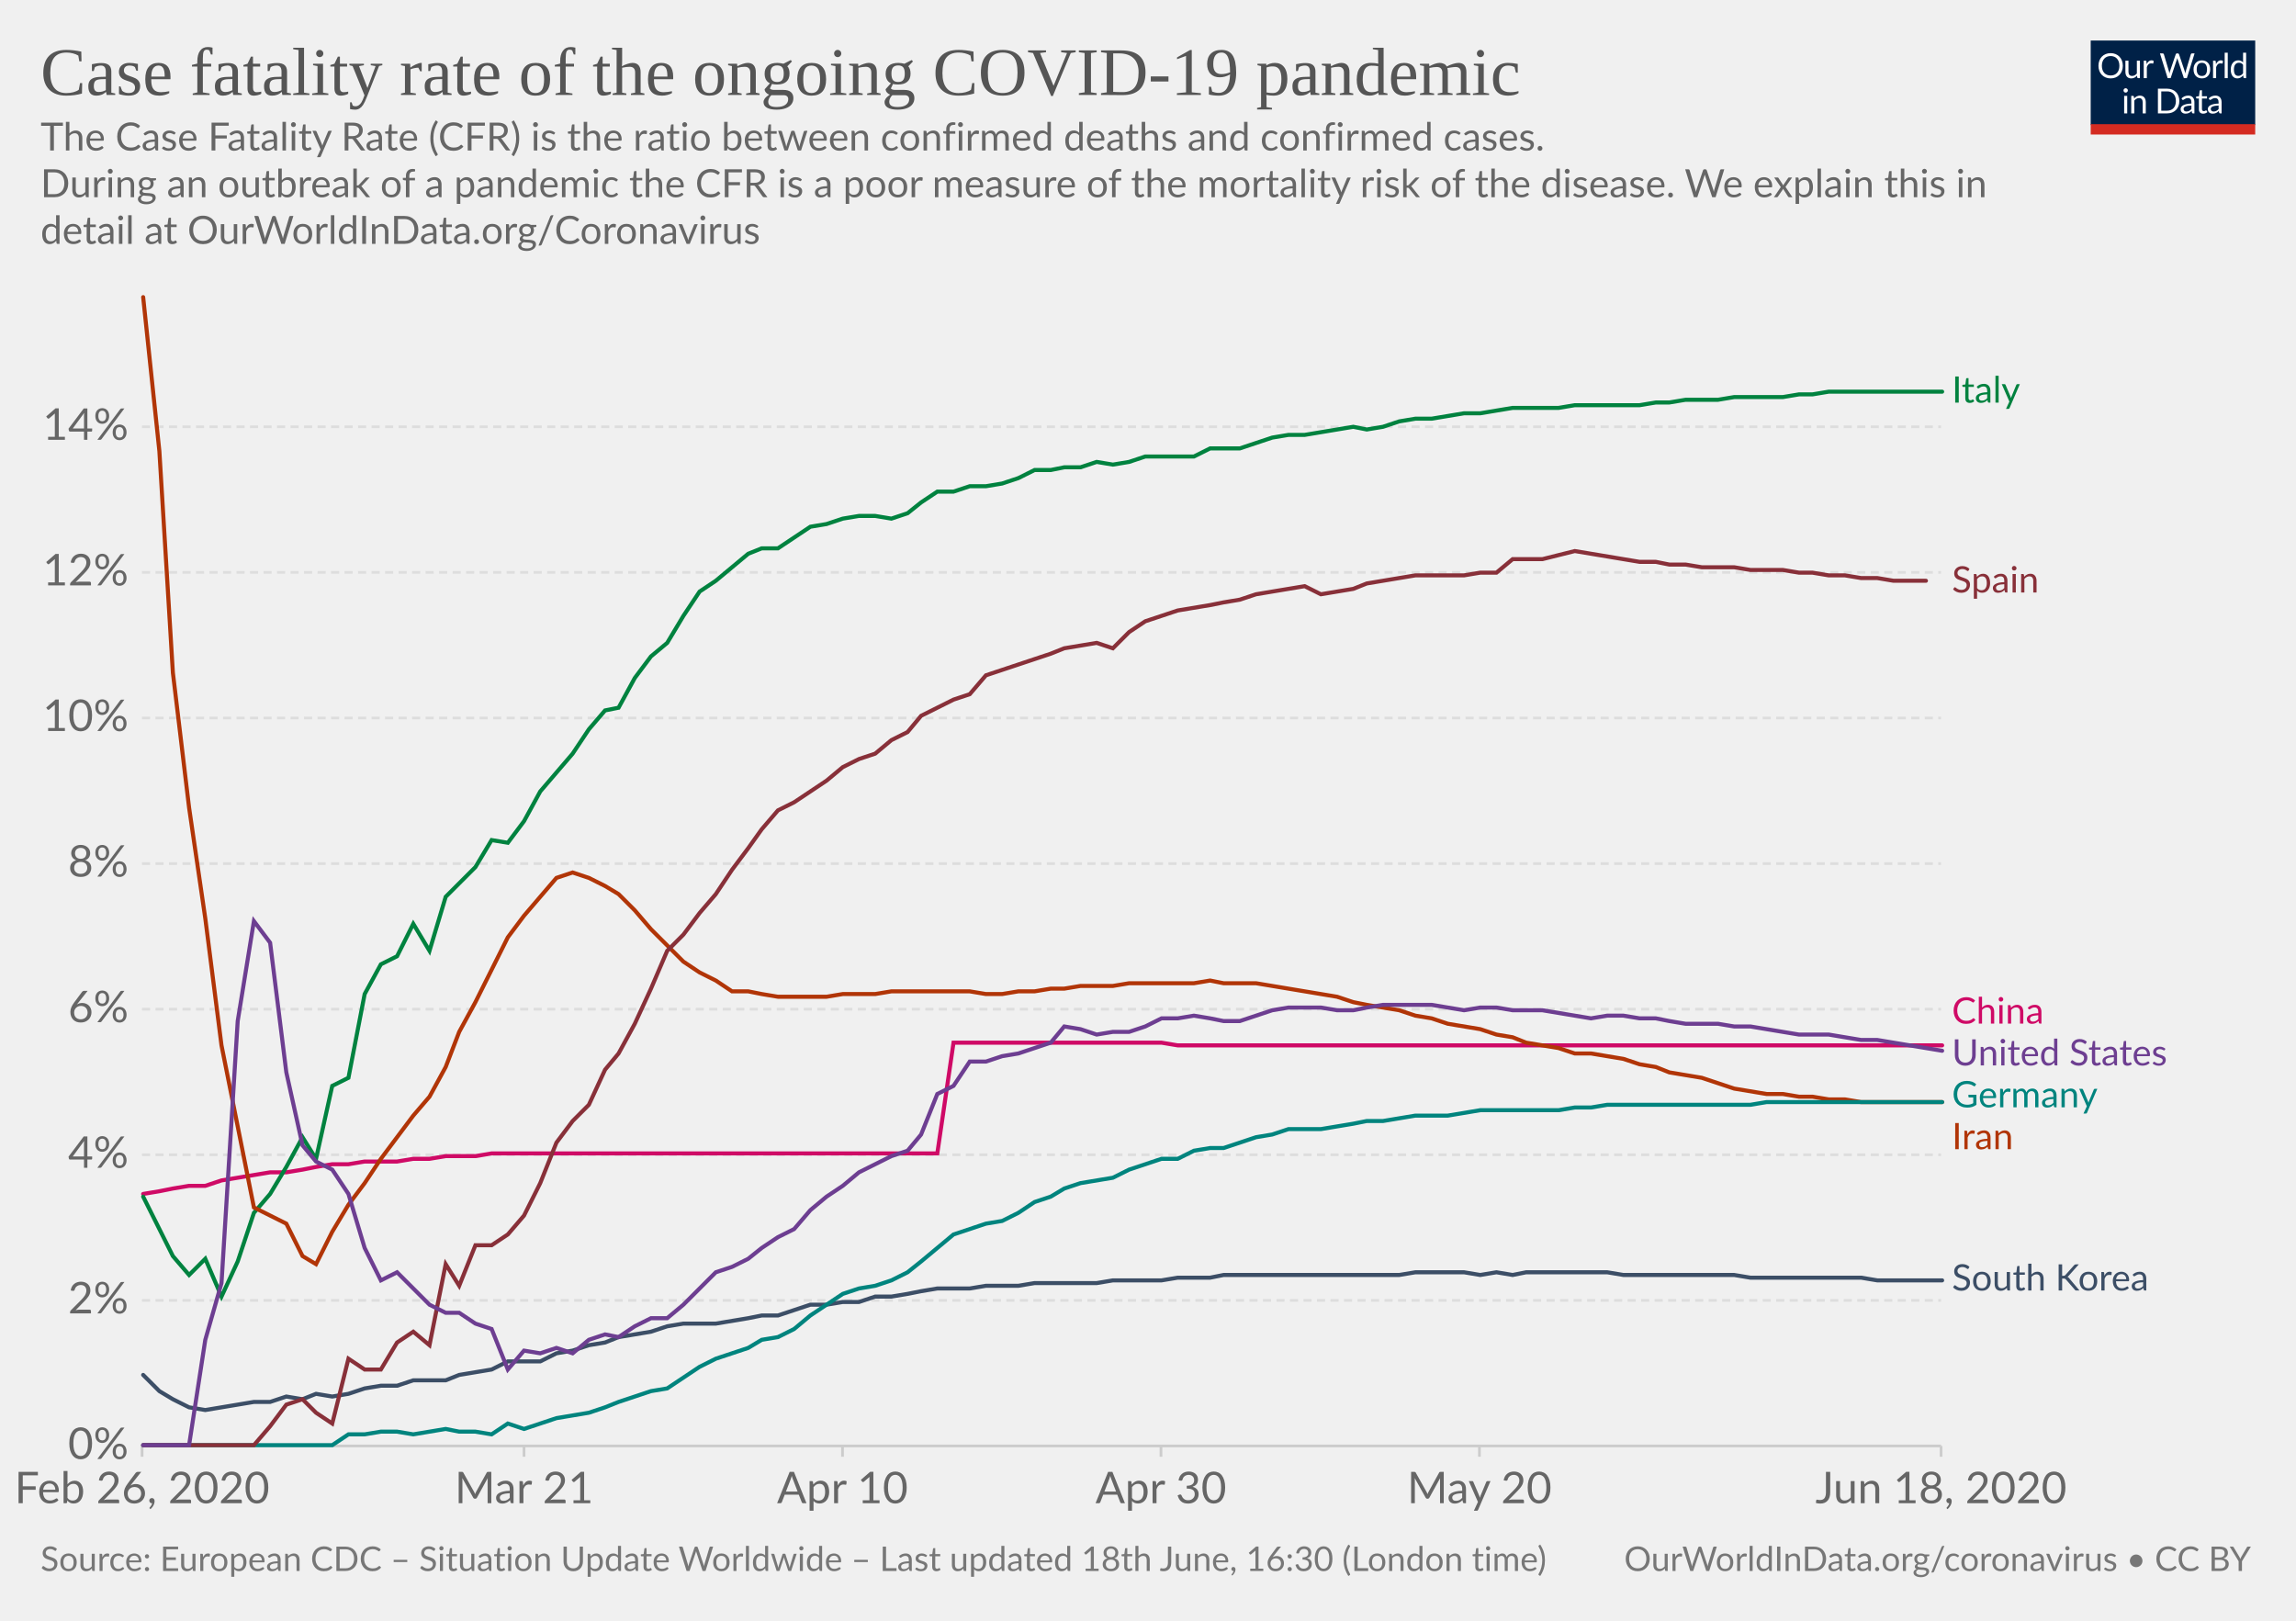
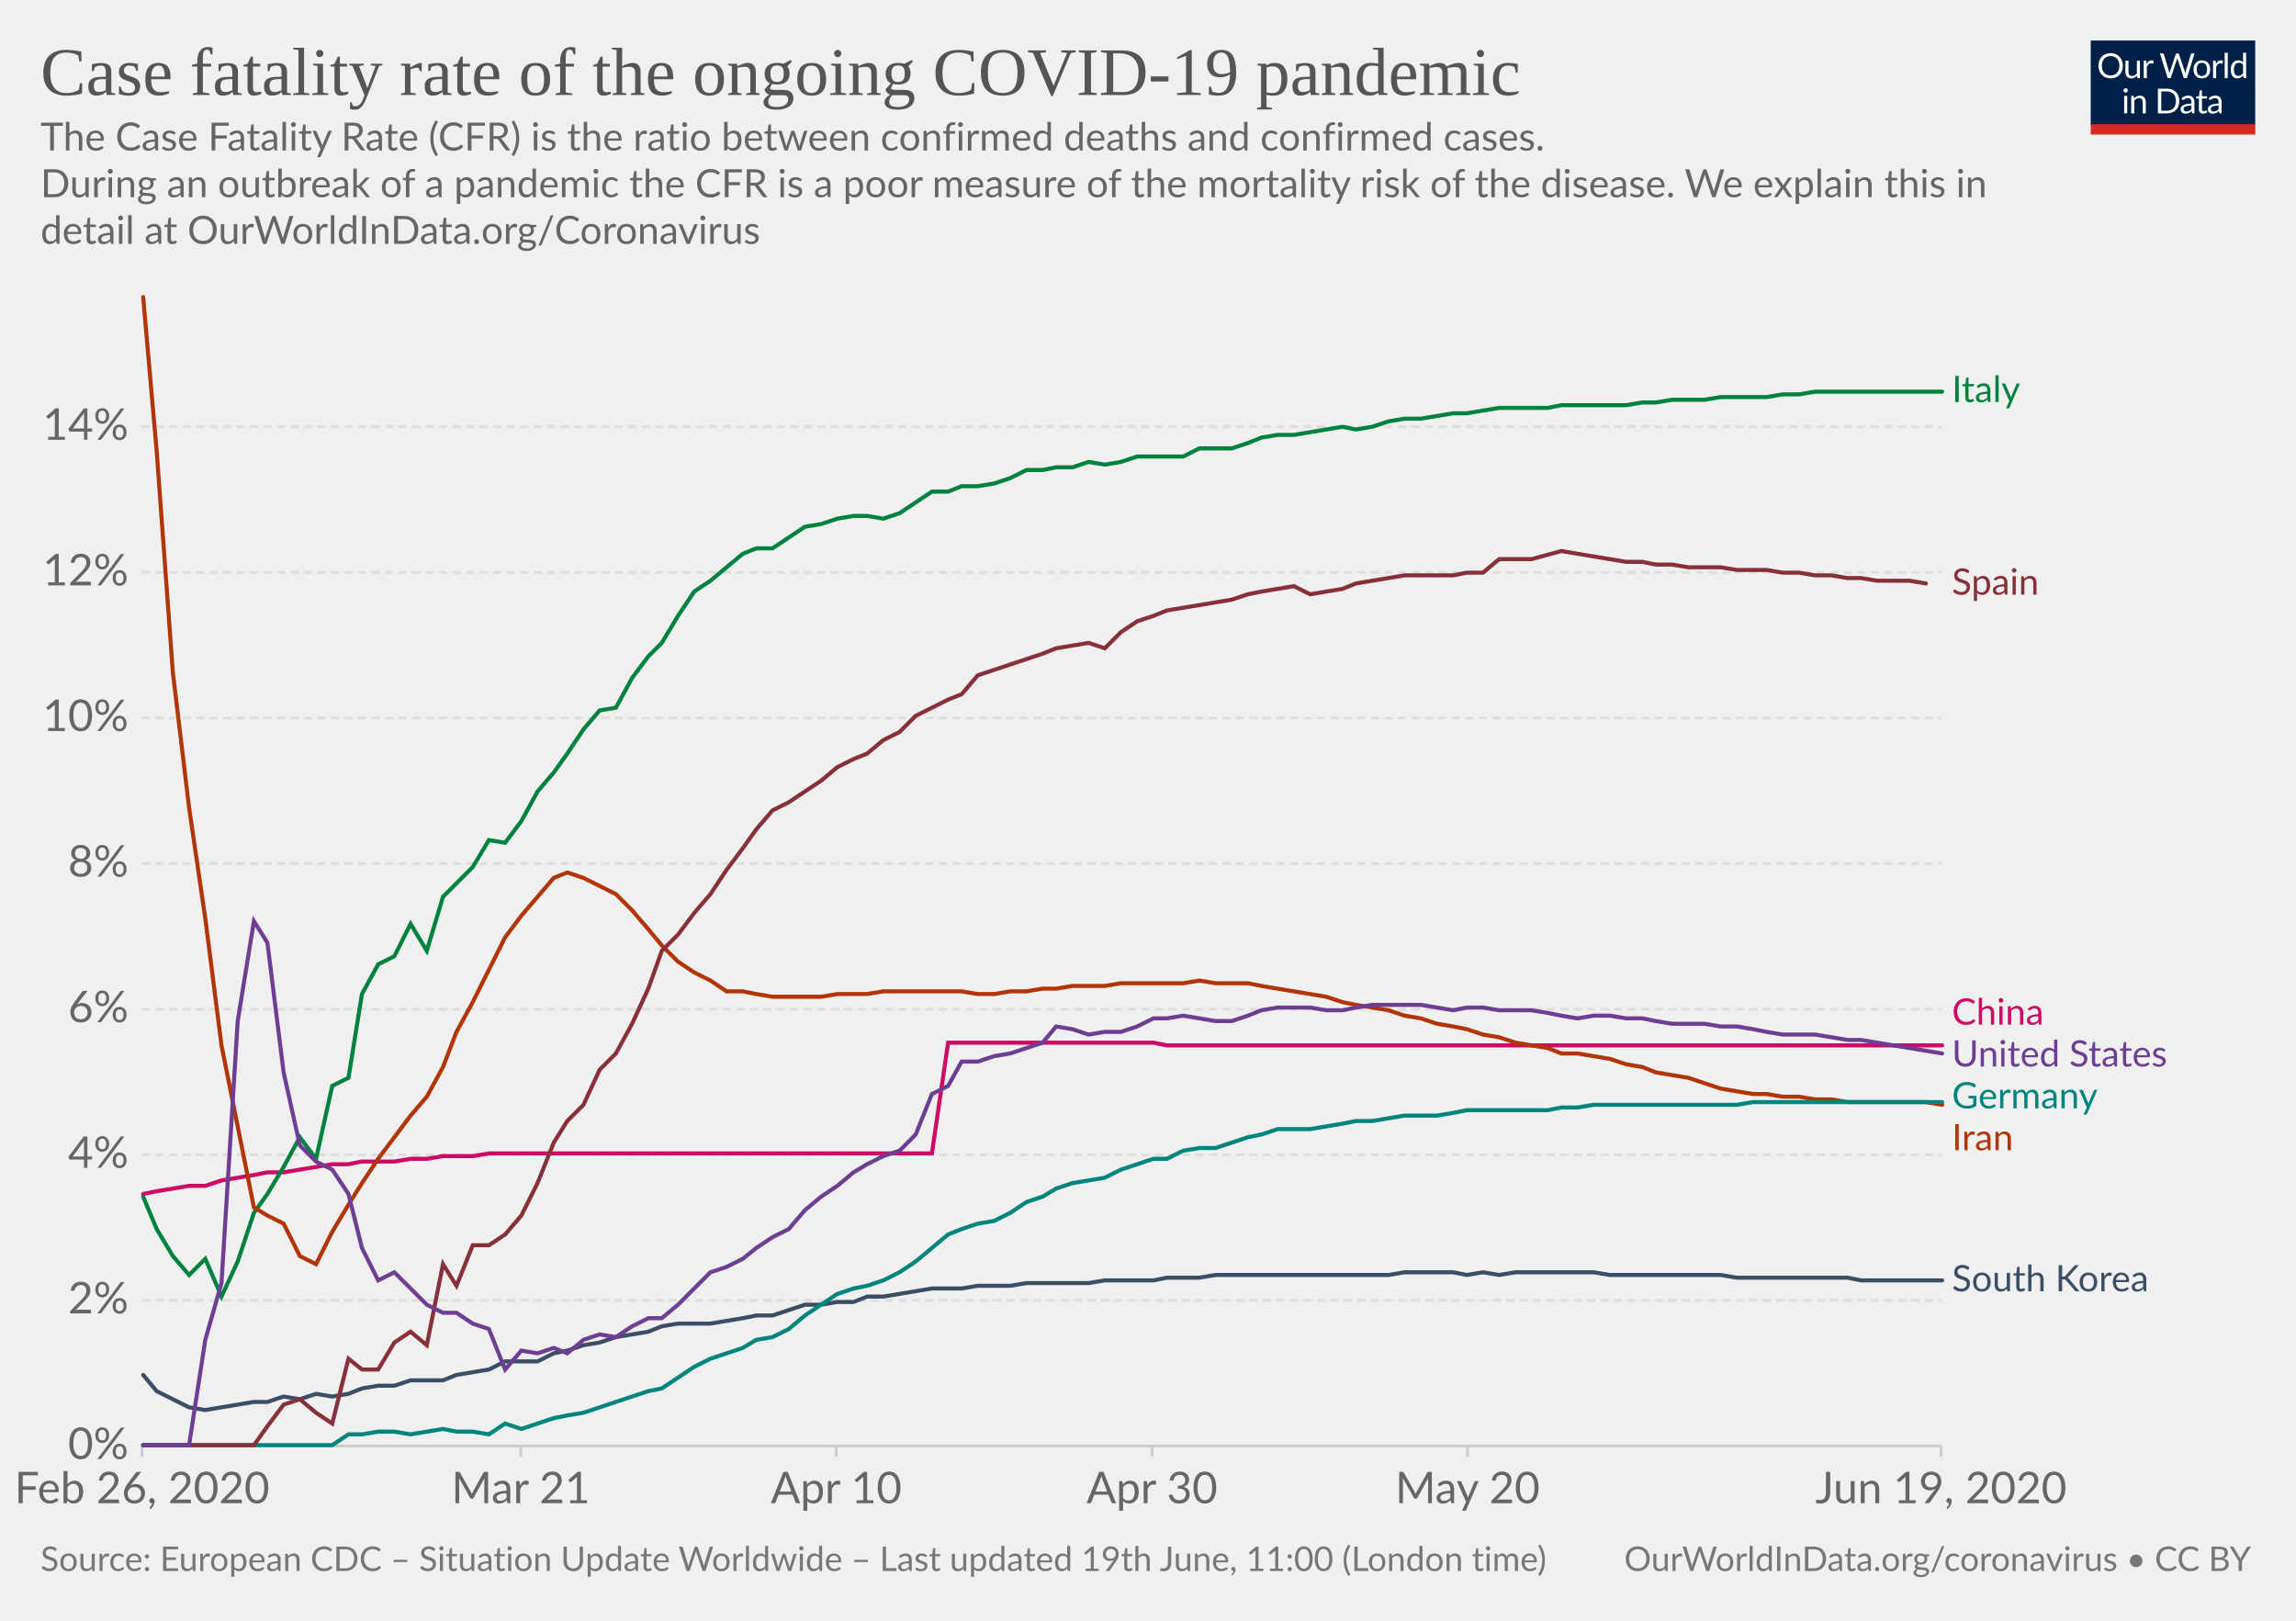
<svg xmlns="http://www.w3.org/2000/svg" version="1.1" style="background-color:#fff;-webkit-font-smoothing:antialiased" width="850" height="600" viewBox="0 0 850 600" font-family="Lato,'Helvetica Neue',Helvetica,Arial,sans-serif" font-size="18" text-rendering="optimizeLegibility">
  <g class="HeaderView">
    <g transform="matrix(.29 0 0 .29 774 15)">
      <svg width="210" height="120" viewBox="0 0 210 120" fill="none">
        <g clip-path="url(#clip0)">
          <path d="M0 0h210v107.89H0V0z" fill="#002147" />
          <path d="M40.98 32.25c0 2.36-.38 4.53-1.12 6.51a14.26 14.26 0 01-8.1 8.4c-1.9.78-4.02 1.17-6.34 1.17a16.6 16.6 0 01-6.33-1.17 14.31 14.31 0 01-8.08-8.4 18.29 18.29 0 01-1.12-6.51c0-2.36.38-4.53 1.12-6.5a14.32 14.32 0 018.07-8.44c1.92-.8 4.03-1.19 6.34-1.19 2.32 0 4.43.4 6.34 1.19 1.92.8 3.56 1.9 4.93 3.34a14.87 14.87 0 013.17 5.1 18.1 18.1 0 011.12 6.5zm-4.38 0c0-1.94-.26-3.68-.8-5.22a10.91 10.91 0 00-2.24-3.89 9.68 9.68 0 00-3.52-2.46 11.95 11.95 0 00-4.62-.86c-1.68 0-3.21.28-4.6.86a9.88 9.88 0 00-3.54 2.46 10.91 10.91 0 00-2.24 3.9c-.53 1.53-.8 3.27-.8 5.2 0 1.94.27 3.68.8 5.22a11.17 11.17 0 002.24 3.9 10.01 10.01 0 003.55 2.44c1.38.56 2.9.83 4.6.83 1.7 0 3.24-.27 4.61-.83a9.8 9.8 0 003.52-2.44 11.17 11.17 0 002.25-3.9c.53-1.54.8-3.28.8-5.21zm26.22-6.54V48H60.5c-.56 0-.9-.27-1.05-.81l-.31-2.4a12.45 12.45 0 01-3.26 2.6c-1.2.64-2.58.96-4.13.96-1.22 0-2.3-.2-3.24-.6a6.52 6.52 0 01-2.33-1.7 7.37 7.37 0 01-1.43-2.67c-.3-1.04-.46-2.2-.46-3.45V25.7h3.91v14.22c0 1.68.38 2.99 1.15 3.91.77.93 1.96 1.39 3.54 1.39 1.16 0 2.24-.27 3.23-.82a10.42 10.42 0 002.8-2.28V25.7h3.91zm8.61 4.47a9.94 9.94 0 012.6-3.56 5.64 5.64 0 013.76-1.3c.47 0 .92.05 1.34.15.44.1.83.27 1.17.49l-.3 2.92c-.09.37-.3.55-.66.55-.2 0-.5-.04-.9-.13a6.21 6.21 0 00-3.24.18c-.54.2-1.03.5-1.47.92-.42.4-.81.9-1.17 1.5-.33.58-.64 1.26-.92 2.02V48H67.7V25.71h2.25c.42 0 .72.08.88.25.16.16.27.44.33.83l.26 3.39zm61.16-13.7L122.75 48h-3.82l-7.99-24.05a21.95 21.95 0 01-.42-1.58 38.36 38.36 0 01-.44 1.58L102.05 48h-3.83L88.4 16.47h3.54c.38 0 .7.1.95.29.26.2.43.43.5.73l6.52 21.9c.1.4.2.83.28 1.28.1.46.2.94.29 1.46l.3-1.46c.12-.47.25-.9.38-1.27l7.41-21.91c.1-.25.26-.48.51-.69.27-.22.58-.33.95-.33h1.23c.38 0 .69.1.92.29.24.2.41.43.53.73l7.4 21.9a28.4 28.4 0 01.68 2.62 29.52 29.52 0 01.52-2.61l6.54-21.91c.07-.27.23-.5.48-.7.27-.21.58-.32.95-.32h3.32zm9.35 8.88c1.63 0 3.1.27 4.4.82a9.43 9.43 0 015.46 5.94c.5 1.4.74 2.98.74 4.73 0 1.76-.25 3.34-.74 4.75a9.43 9.43 0 01-5.46 5.92c-1.3.52-2.77.79-4.4.79-1.64 0-3.12-.27-4.44-.8a9.42 9.42 0 01-3.35-2.3c-.92-1-1.63-2.2-2.13-3.61-.49-1.41-.73-3-.73-4.75s.24-3.33.73-4.73c.5-1.43 1.2-2.64 2.13-3.63a9.4 9.4 0 013.35-2.31c1.32-.55 2.8-.82 4.44-.82zm0 19.89c2.2 0 3.84-.73 4.93-2.2 1.08-1.48 1.63-3.54 1.63-6.18 0-2.66-.55-4.72-1.63-6.2-1.09-1.49-2.73-2.23-4.93-2.23-1.12 0-2.09.2-2.93.57a5.7 5.7 0 00-2.06 1.65 7.5 7.5 0 00-1.24 2.67c-.26 1.04-.4 2.22-.4 3.54 0 2.64.55 4.7 1.64 6.18 1.1 1.47 2.76 2.2 4.99 2.2zm17.97-15.07a9.94 9.94 0 012.6-3.56 5.64 5.64 0 013.76-1.3c.47 0 .91.05 1.34.15.44.1.83.27 1.16.49l-.28 2.92c-.09.37-.31.55-.66.55-.2 0-.5-.04-.9-.13a6.2 6.2 0 00-3.24.18c-.54.2-1.03.5-1.47.92-.43.4-.82.9-1.17 1.5a13.1 13.1 0 00-.92 2.02V48h-3.94V25.71h2.24c.43 0 .72.08.88.25.17.16.28.44.33.83l.27 3.39zm15.04-14.59V48h-3.92V15.6h3.92zm19.55 15.43a6.22 6.22 0 00-2.38-2.05 6.7 6.7 0 00-2.86-.6c-2.07 0-3.66.75-4.77 2.23-1.12 1.48-1.68 3.6-1.68 6.33 0 1.46.13 2.7.38 3.74a7.29 7.29 0 001.1 2.56 4.35 4.35 0 001.78 1.45c.7.3 1.5.46 2.4.46 1.29 0 2.41-.3 3.36-.88a9.6 9.6 0 002.67-2.49V31.02zm3.91-15.43V48h-2.33c-.56 0-.9-.27-1.06-.81l-.35-2.71a12.13 12.13 0 01-3.25 2.77 8.28 8.28 0 01-4.23 1.06 7.31 7.31 0 01-6.14-2.9c-.73-.96-1.3-2.15-1.69-3.57a18.35 18.35 0 01.07-9.48 11.29 11.29 0 011.89-3.7 8.7 8.7 0 017.06-3.34 7.96 7.96 0 016.12 2.62V15.59h3.91zM46.61 70.71V93H42.7V70.71h3.91zm.84-7c0 .39-.08.75-.24 1.09a2.81 2.81 0 01-1.52 1.47 2.67 2.67 0 01-2.16 0 2.9 2.9 0 01-1.45-1.47 2.67 2.67 0 010-2.16c.15-.35.35-.65.6-.9.25-.27.53-.47.85-.62a2.67 2.67 0 012.16 0c.35.15.65.35.9.62.27.25.47.55.62.9.16.34.24.7.24 1.08zm7.97 10.24c.49-.54 1-1.04 1.54-1.48a9.85 9.85 0 013.66-1.84 8.96 8.96 0 015.43.35c.94.4 1.72.97 2.33 1.71a7.36 7.36 0 011.43 2.67c.32 1.04.49 2.19.49 3.45V93h-3.94V78.81c0-1.69-.4-3-1.17-3.92-.76-.93-1.93-1.4-3.5-1.4a6.6 6.6 0 00-3.25.83c-1 .56-1.92 1.31-2.77 2.27V93h-3.94V70.71h2.35c.56 0 .9.28 1.04.82l.3 2.42zm57.7 3.3c0 2.36-.37 4.5-1.11 6.44a14.3 14.3 0 01-3.17 4.98 14.1 14.1 0 01-4.93 3.2c-1.9.76-4.02 1.13-6.33 1.13H85.8V61.47h11.77c2.31 0 4.42.39 6.33 1.15a13.8 13.8 0 018.1 8.18 17.75 17.75 0 011.12 6.45zm-4.37 0c0-1.94-.26-3.67-.8-5.2a10.94 10.94 0 00-2.23-3.87 9.57 9.57 0 00-3.53-2.42 12.23 12.23 0 00-4.61-.83h-7.5v24.62h7.5c1.7 0 3.24-.28 4.61-.84a9.7 9.7 0 003.53-2.4 10.94 10.94 0 002.24-3.87c.53-1.53.8-3.26.8-5.2zm19.8 5.72c-1.8.06-3.34.2-4.62.44-1.26.22-2.3.51-3.1.88-.8.36-1.37.8-1.74 1.3-.35.5-.53 1.05-.53 1.67 0 .58.1 1.1.3 1.52a3 3 0 00.76 1.05c.34.27.73.46 1.17.6.45.11.94.17 1.45.17a7.28 7.28 0 003.5-.81 11.95 11.95 0 002.82-2.2v-4.62zm-12.65-9.11a12.73 12.73 0 013.98-2.66c1.43-.59 3-.88 4.73-.88 1.25 0 2.36.2 3.33.61a6.81 6.81 0 013.94 4.38c.33 1.04.5 2.19.5 3.43V93h-1.74a1.8 1.8 0 01-.88-.18c-.2-.13-.36-.38-.48-.74l-.44-2.12c-.59.55-1.16 1.03-1.72 1.46a9.48 9.48 0 01-3.74 1.7c-.69.15-1.46.23-2.3.23-.87 0-1.69-.12-2.45-.35a5.34 5.34 0 01-3.34-2.93 6.64 6.64 0 01-.49-2.64c0-.88.25-1.72.73-2.53a6.33 6.33 0 012.35-2.17c1.09-.63 2.5-1.15 4.25-1.54 1.75-.41 3.89-.65 6.42-.7v-1.75c0-1.73-.37-3.03-1.12-3.91-.75-.9-1.84-1.34-3.28-1.34-.97 0-1.78.12-2.44.37-.64.23-1.2.5-1.7.81l-1.23.82c-.33.23-.67.35-1 .35-.27 0-.5-.07-.69-.2a2.1 2.1 0 01-.48-.53l-.7-1.25zm27.67 19.5c-1.76 0-3.12-.5-4.07-1.48-.94-.98-1.41-2.4-1.41-4.25V74h-2.68a.9.9 0 01-.6-.2c-.16-.14-.24-.36-.24-.66v-1.56l3.65-.46.9-6.89a.9.9 0 01.29-.52.88.88 0 01.62-.22H142v7.67h6.44V74H142v13.38c0 .94.22 1.63.68 2.09.45.45 1.04.68 1.76.68a3.21 3.21 0 001.85-.53l.55-.35c.16-.12.3-.18.41-.18.2 0 .4.13.55.38l1.15 1.87a7.45 7.45 0 01-2.44 1.5c-.96.35-1.94.52-2.95.52zm19.68-10.4c-1.8.07-3.34.21-4.62.45-1.26.22-2.3.51-3.1.88-.8.36-1.37.8-1.74 1.3-.35.5-.53 1.05-.53 1.67 0 .58.1 1.1.3 1.52.18.42.44.77.76 1.05.34.27.73.46 1.17.6.45.11.94.17 1.45.17a7.3 7.3 0 003.5-.81 12.04 12.04 0 002.82-2.2v-4.62zm-12.65-9.1a12.72 12.72 0 013.99-2.66c1.42-.59 3-.88 4.72-.88 1.25 0 2.36.2 3.33.61a6.81 6.81 0 013.94 4.38c.33 1.04.5 2.19.5 3.43V93h-1.74a1.8 1.8 0 01-.88-.18c-.2-.13-.36-.38-.48-.74l-.44-2.12c-.59.55-1.16 1.03-1.72 1.46a9.48 9.48 0 01-3.74 1.7c-.69.15-1.46.23-2.3.23-.87 0-1.69-.12-2.45-.35a5.33 5.33 0 01-3.34-2.93 6.62 6.62 0 01-.49-2.64c0-.88.25-1.72.73-2.53a6.33 6.33 0 012.35-2.17c1.09-.63 2.5-1.15 4.25-1.54a31.2 31.2 0 016.42-.7v-1.75c0-1.73-.37-3.03-1.12-3.91-.75-.9-1.84-1.34-3.28-1.34-.97 0-1.78.12-2.44.37-.64.23-1.2.5-1.7.81-.46.3-.87.57-1.22.82-.34.23-.68.35-1.02.35-.26 0-.49-.07-.68-.2a1.88 1.88 0 01-.48-.53l-.7-1.25z" fill="#fff" />
          <path fill="#D42B21" d="M0 106.79h210V120H0z" />
        </g>
        <defs>
          <clipPath id="clip0">
            <path fill="#fff" d="M0 0h210v120H0z" />
          </clipPath>
        </defs>
      </svg>
    </g>
    <a href="https://ourworldindata.org/grapher/case-fatality-rate-covid-19" target="_blank" font-family="&quot;Playfair Display&quot;,Georgia,&quot;Times New Roman&quot;,serif">
      <text font-size="25.2" x="15" y="35.2" fill="#555">
        <tspan x="15" y="35.16">Case fatality rate of the ongoing COVID-19 pandemic</tspan>
      </text>
    </a>
    <text font-size="14.4" x="15" y="55.7" fill="#666">
      <tspan x="15" y="55.72">The Case Fatality Rate (CFR) is the ratio between confirmed deaths and confirmed cases.</tspan>
      <tspan x="15" y="73"> During an outbreak of a pandemic the CFR is a poor measure of the mortality risk of the disease. We explain this in</tspan>
      <tspan x="15" y="90.28">detail at OurWorldInData.org/Coronavirus</tspan>
    </text>
  </g>
  <g class="LineChart">
    <defs>
      <clipPath id="a">
        <path d="M42.56 0h830v893.4h-830z" />
      </clipPath>
    </defs>
    <g class="AxisBoxView">
      <g class="HorizontalAxis">
-         <path stroke="#ccc" d="M52.6 535.3v4M194 535.3v4M311.9 535.3v4M429.8 535.3v4M547.7 535.3v4M718.6 535.3v4" />
+         <path stroke="#ccc" d="M52.6 535.3v4M192.8 535.3v4M309.6 535.3v4M426.5 535.3v4M543.3 535.3v4M718.6 535.3v4" />
        <text x="52.6" y="556.5" fill="#666" text-anchor="middle" font-size="16.2">Feb 26, 2020</text>
-         <text x="194" y="556.5" fill="#666" text-anchor="middle" font-size="16.2">Mar 21</text>
-         <text x="311.9" y="556.5" fill="#666" text-anchor="middle" font-size="16.2">Apr 10</text>
-         <text x="429.8" y="556.5" fill="#666" text-anchor="middle" font-size="16.2">Apr 30</text>
-         <text x="547.7" y="556.5" fill="#666" text-anchor="middle" font-size="16.2">May 20</text>
-         <text x="718.6" y="556.5" fill="#666" text-anchor="middle" font-size="16.2">Jun 18, 2020</text>
+         <text x="192.8" y="556.5" fill="#666" text-anchor="middle" font-size="16.2">Mar 21</text>
+         <text x="309.6" y="556.5" fill="#666" text-anchor="middle" font-size="16.2">Apr 10</text>
+         <text x="426.5" y="556.5" fill="#666" text-anchor="middle" font-size="16.2">Apr 30</text>
+         <text x="543.3" y="556.5" fill="#666" text-anchor="middle" font-size="16.2">May 20</text>
+         <text x="718.6" y="556.5" fill="#666" text-anchor="middle" font-size="16.2">Jun 19, 2020</text>
      </g>
      <g class="VerticalAxis" fill="#666" dominant-baseline="middle" text-anchor="end" font-size="16.2">
        <text x="47.56" y="535.3">0%</text>
        <text x="47.56" y="481.4">2%</text>
        <text x="47.56" y="427.5">4%</text>
        <text x="47.56" y="373.6">6%</text>
        <text x="47.56" y="319.7">8%</text>
        <text x="47.56" y="265.8">10%</text>
        <text x="47.56" y="211.9">12%</text>
        <text x="47.56" y="158">14%</text>
      </g>
      <g class="AxisGridLines">
        <path stroke="#ccc" d="M52.56 535.3H718.6" />
        <path stroke="#ddd" stroke-dasharray="3,2" d="M52.56 481.4H718.6M52.56 427.5H718.6M52.56 373.6H718.6M52.56 319.7H718.6M52.56 265.8H718.6M52.56 211.9H718.6M52.56 158H718.6" />
      </g>
    </g>
    <g clip-path="url(#a)">
      <g class="HeightedLegend" cursor="pointer">
        <g class="legendMark">
-           <text font-size="13.5" x="722.6" y="149.1" fill="#00823F">
-             <tspan x="722.6" y="149.05">Italy</tspan>
+           <text font-size="13.5" x="722.6" y="148.9" fill="#00823F">
+             <tspan x="722.6" y="148.85">Italy</tspan>
          </text>
        </g>
        <g class="legendMark">
-           <text font-size="13.5" x="722.6" y="219.4" fill="#883039">
-             <tspan x="722.6" y="219.35">Spain</tspan>
+           <text font-size="13.5" x="722.6" y="220.2" fill="#883039">
+             <tspan x="722.6" y="220.15">Spain</tspan>
          </text>
        </g>
        <g class="legendMark">
-           <text font-size="13.5" x="722.6" y="378.9" fill="#CF0A66">
-             <tspan x="722.6" y="378.93">China</tspan>
+           <text font-size="13.5" x="722.6" y="379.3" fill="#CF0A66">
+             <tspan x="722.6" y="379.32">China</tspan>
          </text>
        </g>
        <g class="legendMark">
-           <text font-size="13.5" x="722.6" y="394.4" fill="#6D3E91">
-             <tspan x="722.6" y="394.43">United States</tspan>
+           <text font-size="13.5" x="722.6" y="394.8" fill="#6D3E91">
+             <tspan x="722.6" y="394.82">United States</tspan>
          </text>
        </g>
        <g class="legendMark">
-           <text font-size="13.5" x="722.6" y="409.9" fill="#00847E">
-             <tspan x="722.6" y="409.93">Germany</tspan>
+           <text font-size="13.5" x="722.6" y="410.3" fill="#00847E">
+             <tspan x="722.6" y="410.32">Germany</tspan>
          </text>
        </g>
        <g class="legendMark">
-           <text font-size="13.5" x="722.6" y="425.4" fill="#B13507">
-             <tspan x="722.6" y="425.43">Iran</tspan>
+           <text font-size="13.5" x="722.6" y="425.8" fill="#B13507">
+             <tspan x="722.6" y="425.82">Iran</tspan>
          </text>
        </g>
        <g class="legendMark">
-           <text font-size="13.5" x="722.6" y="477.8" fill="#3C4E66">
-             <tspan x="722.6" y="477.75">South Korea</tspan>
+           <text font-size="13.5" x="722.6" y="478.1" fill="#3C4E66">
+             <tspan x="722.6" y="478.05">South Korea</tspan>
          </text>
        </g>
      </g>
      <g class="Lines">
        <g class="key-China_0">
-           <path stroke="#CF0A66" stroke-linecap="round" d="M53 442l6-1 5-1 6-1h6l6-2 6-1 6-1 6-1h6l6-1 5-1 6-1h6l6-1h12l6-1h6l6-1h11l6-1h165l6-41h77l6 1h283" fill="none" stroke-width="1.5" />
+           <path stroke="#CF0A66" stroke-linecap="round" d="M53 442l5-1 6-1 6-1h6l6-2 6-1 6-1 5-1h6l6-1 6-1 6-1h6l5-1h12l6-1h6l6-1h11l6-1h164l6-41h76l5 1h287" fill="none" stroke-width="1.5" />
        </g>
        <g class="key-Italy_0">
-           <path stroke="#00823F" stroke-linecap="round" d="M53 443l6 12 5 10 6 7 6-6 6 14 6-13 6-18 6-7 6-10 6-11 5 8 6-27 6-3 6-31 6-11 6-3 6-12 6 10 6-20 5-5 6-6 6-10 6 1 6-8 6-11 6-7 6-7 6-9 6-7 5-1 6-11 6-8 6-5 6-10 6-9 6-4 6-5 6-5 5-2h6l6-4 6-4 6-1 6-2 6-1h6l6 1 6-2 5-4 6-4h6l6-2h6l6-1 6-2 6-3h6l5-1h6l6-2 6 1 6-1 6-2h18l6-3h11l6-2 6-2 6-1h6l6-1 6-1 6-1 5 1 6-1 6-2 6-1h6l6-1 6-1h6l6-1 6-1h17l6-1h24l6-1h5l6-1h12l6-1h18l6-1h5l6-1h42" fill="none" stroke-width="1.5" />
+           <path stroke="#00823F" stroke-linecap="round" d="M53 443l5 12 6 10 6 7 6-6 6 14 6-13 6-18 5-7 6-10 6-11 6 8 6-27 6-3 5-31 6-11 6-3 6-12 6 10 6-20 5-5 6-6 6-10 6 1 6-8 6-11 6-7 5-7 6-9 6-7 6-1 6-11 6-8 5-5 6-10 6-9 6-4 6-5 6-5 5-2h6l6-4 6-4 6-1 6-2 6-1h5l6 1 6-2 6-4 6-4h6l5-2h6l6-1 6-2 6-3h6l5-1h6l6-2 6 1 6-1 6-2h17l6-3h12l6-2 5-2 6-1h6l6-1 6-1 6-1 5 1 6-1 6-2 6-1h6l6-1 6-1h5l6-1 6-1h18l5-1h24l6-1h5l6-1h12l6-1h17l6-1h6l6-1h47" fill="none" stroke-width="1.5" />
        </g>
        <g class="key-South-Korea_0">
-           <path stroke="#3C4E66" stroke-linecap="round" d="M53 509l6 6 5 3 6 3 6 1 6-1 6-1 6-1h6l6-2 6 1 5-2 6 1 6-1 6-2 6-1h6l6-2h12l5-2 6-1 6-1 6-3h12l6-3 6-1 6-2 6-1 5-2 6-1 6-1 6-2 6-1h12l6-1 6-1 5-1h6l6-2 6-2h6l6-1h6l6-2h6l6-1 5-1 6-1h12l6-1h12l6-1h23l6-1h18l6-1h12l5-1h65l6-1h18l6 1 6-1 6 1 5-1h30l6 1h41l6 1h41l6 1h24" fill="none" stroke-width="1.5" />
+           <path stroke="#3C4E66" stroke-linecap="round" d="M53 509l5 6 6 3 6 3 6 1 6-1 6-1 6-1h5l6-2 6 1 6-2 6 1 6-1 5-2 6-1h6l6-2h12l5-2 6-1 6-1 6-3h12l6-3 5-1 6-2 6-1 6-2 6-1 6-1 5-2 6-1h12l6-1 6-1 5-1h6l6-2 6-2h6l6-1h6l5-2h6l6-1 6-1 6-1h11l6-1h12l6-1h23l6-1h18l5-1h12l6-1h64l6-1h18l5 1 6-1 6 1 6-1h29l6 1h41l6 1h41l5 1h30" fill="none" stroke-width="1.5" />
        </g>
        <g class="key-Iran_0">
-           <path stroke="#B13507" stroke-linecap="round" d="M53 110l6 57 5 82 6 50 6 41 6 47 6 30 6 30 6 3 6 3 6 12 5 3 6-12 6-10 6-8 6-9 6-8 6-8 6-7 6-11 5-13 6-11 6-12 6-12 6-8 6-7 6-7 6-2 6 2 6 3 5 3 6 6 6 7 6 6 6 6 6 4 6 3 6 4h6l5 1 6 1h18l6-1h12l6-1h29l6 1h6l6-1h6l6-1h5l6-1h12l6-1h24l6-1 5 1h12l6 1 6 1 6 1 6 1 6 1 6 2 5 1 6 1 6 1 6 2 6 1 6 2 6 1 6 1 6 2 6 1 5 2 6 1 6 1 6 2h6l6 1 6 1 6 2 6 1 5 2 6 1 6 1 6 2 6 2 6 1 6 1h6l6 1h5l6 1h6l6 1h30" fill="none" stroke-width="1.5" />
+           <path stroke="#B13507" stroke-linecap="round" d="M53 110l5 57 6 82 6 50 6 41 6 47 6 30 6 30 5 3 6 3 6 12 6 3 6-12 6-10 5-8 6-9 6-8 6-8 6-7 6-11 5-13 6-11 6-12 6-12 6-8 6-7 6-7 5-2 6 2 6 3 6 3 6 6 6 7 5 6 6 6 6 4 6 3 6 4h6l5 1 6 1h18l6-1h11l6-1h29l6 1h6l6-1h6l6-1h5l6-1h12l6-1h23l6-1 6 1h12l5 1 6 1 6 1 6 1 6 1 6 2 5 1 6 1 6 1 6 2 6 1 6 2 6 1 5 1 6 2 6 1 6 2 6 1 6 1 5 2h6l6 1 6 1 6 2 6 1 5 2 6 1 6 1 6 2 6 2 6 1 6 1h5l6 1h6l6 1h6l6 1h29l6 1" fill="none" stroke-width="1.5" />
        </g>
        <g class="key-Germany_0">
-           <path stroke="#00847E" stroke-linecap="round" d="M53 535h70l6-4h6l6-1h6l6 1 6-1 6-1 5 1h6l6 1 6-4 6 2 6-2 6-2 6-1 6-1 6-2 5-2 6-2 6-2 6-1 6-4 6-4 6-3 6-2 6-2 5-3 6-1 6-3 6-5 6-4 6-4 6-2 6-1 6-2 6-3 5-4 6-5 6-5 6-2 6-2 6-1 6-3 6-4 6-2 5-3 6-2 6-1 6-1 6-3 6-2 6-2h6l6-3 6-1h5l6-2 6-2 6-1 6-2h12l6-1 6-1 5-1h6l6-1 6-1h12l6-1 6-1h29l6-1h6l6-1h53l6-1h65" fill="none" stroke-width="1.5" />
+           <path stroke="#00847E" stroke-linecap="round" d="M53 535h70l6-4h5l6-1h6l6 1 6-1 6-1 5 1h6l6 1 6-4 6 2 6-2 6-2 5-1 6-1 6-2 6-2 6-2 6-2 5-1 6-4 6-4 6-3 6-2 6-2 5-3 6-1 6-3 6-5 6-4 6-4 6-2 5-1 6-2 6-3 6-4 6-5 6-5 5-2 6-2 6-1 6-3 6-4 6-2 5-3 6-2 6-1 6-1 6-3 6-2 6-2h5l6-3 6-1h6l6-2 6-2 5-1 6-2h12l6-1 6-1 5-1h6l6-1 6-1h12l6-1 5-1h30l5-1h6l6-1h53l6-1h70" fill="none" stroke-width="1.5" />
        </g>
        <g class="key-Spain_0">
-           <path stroke="#883039" stroke-linecap="round" d="M53 535h41l6-7 6-8 6-2 5 5 6 4 6-24 6 4h6l6-10 6-4 6 5 6-30 5 8 6-15h6l6-4 6-7 6-12 6-15 6-8 6-6 6-13 5-6 6-11 6-13 6-14 6-6 6-8 6-7 6-9 6-8 5-7 6-7 6-3 6-4 6-4 6-5 6-3 6-2 6-5 6-3 5-6 6-3 6-3 6-2 6-7 6-2 6-2 6-2 6-2 5-2 6-1 6-1 6 2 6-6 6-4 6-2 6-2 6-1 6-1 5-1 6-1 6-2 6-1 6-1 6-1 6 3 6-1 6-1 5-2 6-1 6-1 6-1h18l6-1h6l6-5h11l12-3 6 1 6 1 6 1 6 1h6l5 1h6l6 1h12l6 1h12l6 1h5l6 1h6l6 1h6l6 1h12" fill="none" stroke-width="1.5" />
+           <path stroke="#883039" stroke-linecap="round" d="M53 535h41l5-7 6-8 6-2 6 5 6 4 6-24 5 4h6l6-10 6-4 6 5 6-30 5 8 6-15h6l6-4 6-7 6-12 6-15 5-8 6-6 6-13 6-6 6-11 6-13 5-14 6-6 6-8 6-7 6-9 6-8 5-7 6-7 6-3 6-4 6-4 6-5 6-3 5-2 6-5 6-3 6-6 6-3 6-3 5-2 6-7 6-2 6-2 6-2 6-2 5-2 6-1 6-1 6 2 6-6 6-4 6-2 5-2 6-1 6-1 6-1 6-1 6-2 5-1 6-1 6-1 6 3 6-1 6-1 5-2 6-1 6-1 6-1h18l5-1h6l6-5h12l11-3 6 1 6 1 6 1 6 1h6l5 1h6l6 1h12l6 1h11l6 1h6l6 1h6l6 1h5l6 1h12l6 1" fill="none" stroke-width="1.5" />
        </g>
        <g class="key-United-States_0">
-           <path stroke="#6D3E91" stroke-linecap="round" d="M53 535h17l6-39 6-21 6-97 6-37 6 8 6 48 6 27 5 6 6 3 6 9 6 20 6 12 6-3 6 6 6 6 6 3h5l6 4 6 2 6 15 6-7 6 1 6-2 6 2 6-5 6-2 5 1 6-4 6-3h6l6-5 6-6 6-6 6-2 6-3 5-4 6-4 6-3 6-7 6-5 6-4 6-5 6-3 6-3 6-2 5-6 6-15 6-3 6-9h6l6-2 6-1 6-2 6-2 5-6 6 1 6 2 6-1h6l6-2 6-3h6l6-1 6 1 5 1h6l6-2 6-2 6-1h12l6 1h6l5-1 6-1h18l6 1 6 1 6-1h6l6 1h11l6 1 6 1 6 1 6-1h6l6 1h6l5 1 6 1h12l6 1h6l6 1 6 1 6 1h11l6 1 6 1h6l6 1 6 1 6 1 6 1" fill="none" stroke-width="1.5" />
+           <path stroke="#6D3E91" stroke-linecap="round" d="M53 535h17l6-39 6-21 6-97 6-37 5 8 6 48 6 27 6 6 6 3 6 9 5 20 6 12 6-3 6 6 6 6 6 3h5l6 4 6 2 6 15 6-7 6 1 6-2 5 2 6-5 6-2 6 1 6-4 6-3h5l6-5 6-6 6-6 6-2 6-3 5-4 6-4 6-3 6-7 6-5 6-4 6-5 5-3 6-3 6-2 6-6 6-15 6-3 5-9h6l6-2 6-1 6-2 6-2 5-6 6 1 6 2 6-1h6l6-2 6-3h5l6-1 6 1 6 1h6l6-2 5-2 6-1h12l6 1h6l5-1 6-1h18l6 1 6 1 5-1h6l6 1h12l6 1 5 1 6 1 6-1h6l6 1h6l5 1 6 1h12l6 1h6l6 1 5 1 6 1h12l6 1 6 1h5l6 1 6 1 6 1 6 1 6 1" fill="none" stroke-width="1.5" />
        </g>
      </g>
    </g>
  </g>
  <g class="SourcesFooter" fill="#777">
    <g class="clickable" fill="#777">
      <text font-size="12.6" x="15" y="581.6">
-         <tspan x="15" y="581.58">Source: European CDC – Situation Update Worldwide – Last updated 18th June, 16:30 (London time)</tspan>
+         <tspan x="15" y="581.58">Source: European CDC – Situation Update Worldwide – Last updated 19th June, 11:00 (London time)</tspan>
      </text>
    </g>
    <text font-size="12.6" x="601.3" y="581.6">
      <tspan x="601.27" y="581.58">
        <a target="_blank" href="https://ourworldindata.org/coronavirus" fill="#777">OurWorldInData.org/coronavirus</a> • <a class="cclogo" href="http://creativecommons.org/licenses/by/4.0/deed.en_US" target="_blank" fill="#777">CC BY</a>
      </tspan>
    </text>
  </g>
</svg>
